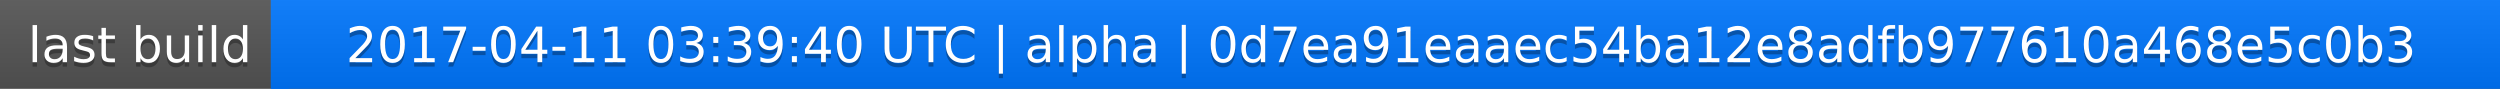
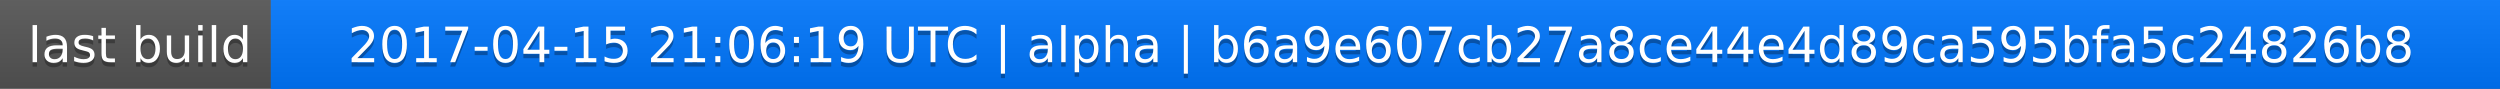
<svg xmlns="http://www.w3.org/2000/svg" width="563" height="20">
  <linearGradient id="a" x2="0" y2="100%">
    <stop offset="0" stop-color="#bbb" stop-opacity=".1" />
    <stop offset="1" stop-opacity=".1" />
  </linearGradient>
  <rect rx="0" width="563" height="20" fill="#555" />
  <rect rx="0" x="61" width="502" height="20" fill="#07f" />
  <path fill="#07f" d="M61 0h4v20h-4z" />
  <rect rx="0" width="563" height="20" fill="url(#a)" />
  <g fill="#fff" text-anchor="middle" font-family="DejaVu Sans,Verdana,Geneva,sans-serif" font-size="11">
    <text x="31.5" y="15" fill="#010101" fill-opacity=".3">last build</text>
    <text x="31.5" y="14">last build</text>
-     <text x="311" y="15" fill="#010101" fill-opacity=".3">2017-04-11 03:39:40 UTC | alpha | 0d7ea91eaaec54ba12e8adfb977610a468e5c0b3</text>
-     <text x="311" y="14">2017-04-11 03:39:40 UTC | alpha | 0d7ea91eaaec54ba12e8adfb977610a468e5c0b3</text>
+     <text x="311" y="15" fill="#010101" fill-opacity=".3">2017-04-15 21:06:19 UTC | alpha | b6a9e607cb27a8ce44e4d89ca595bfa5c24826b8</text>
+     <text x="311" y="14">2017-04-15 21:06:19 UTC | alpha | b6a9e607cb27a8ce44e4d89ca595bfa5c24826b8</text>
  </g>
</svg>
